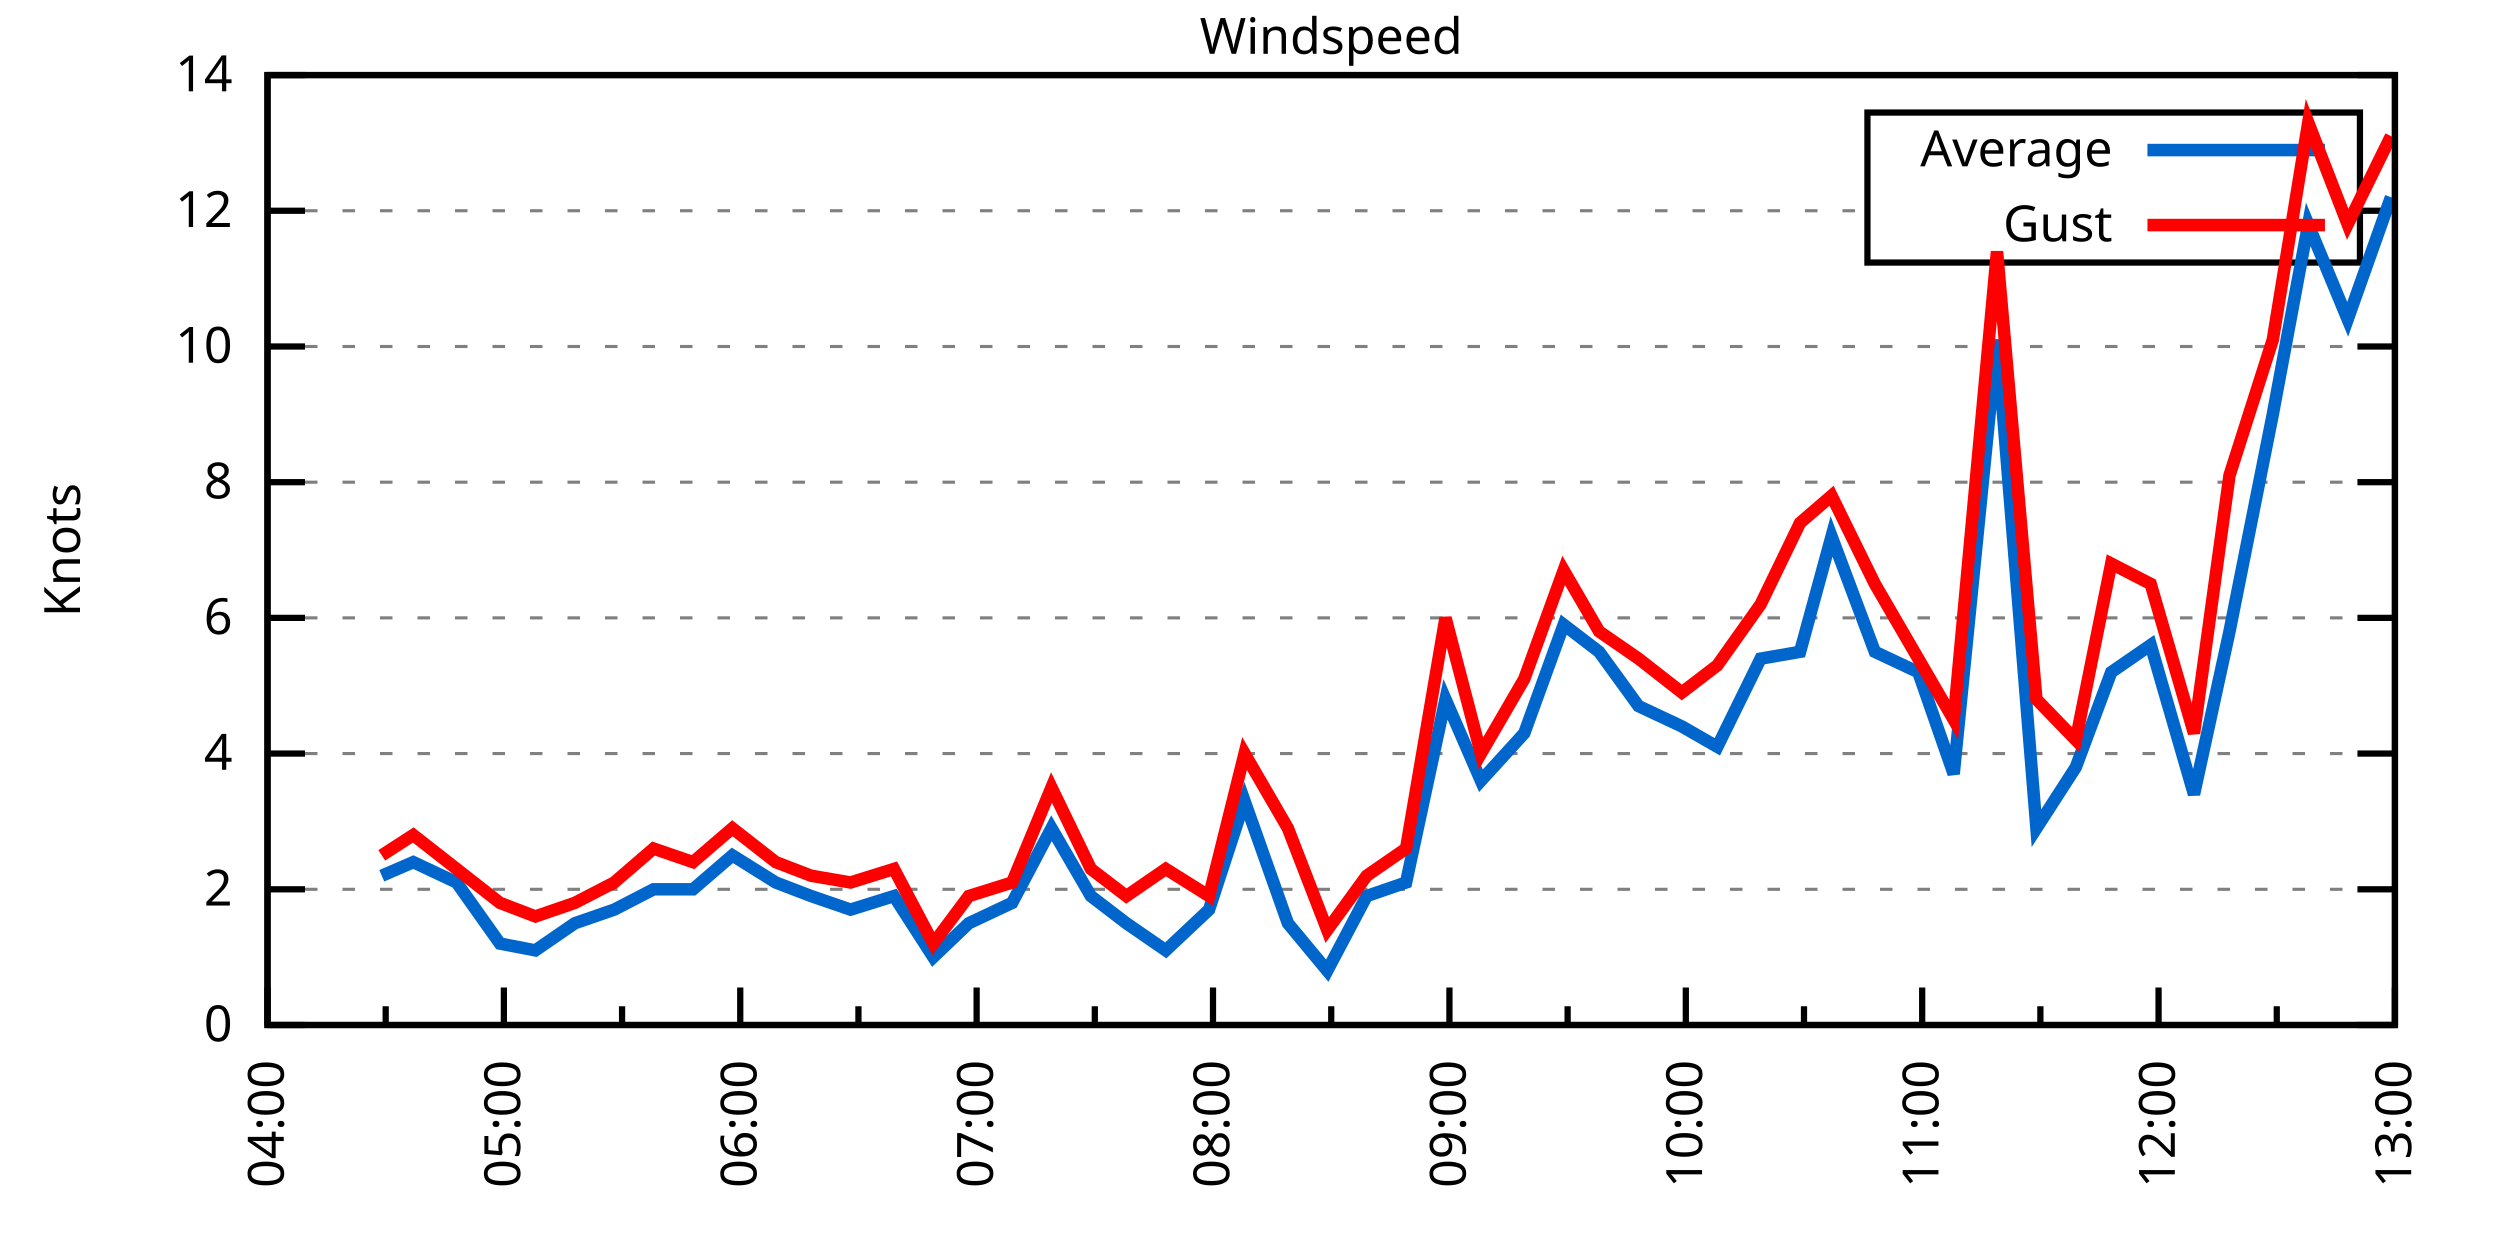
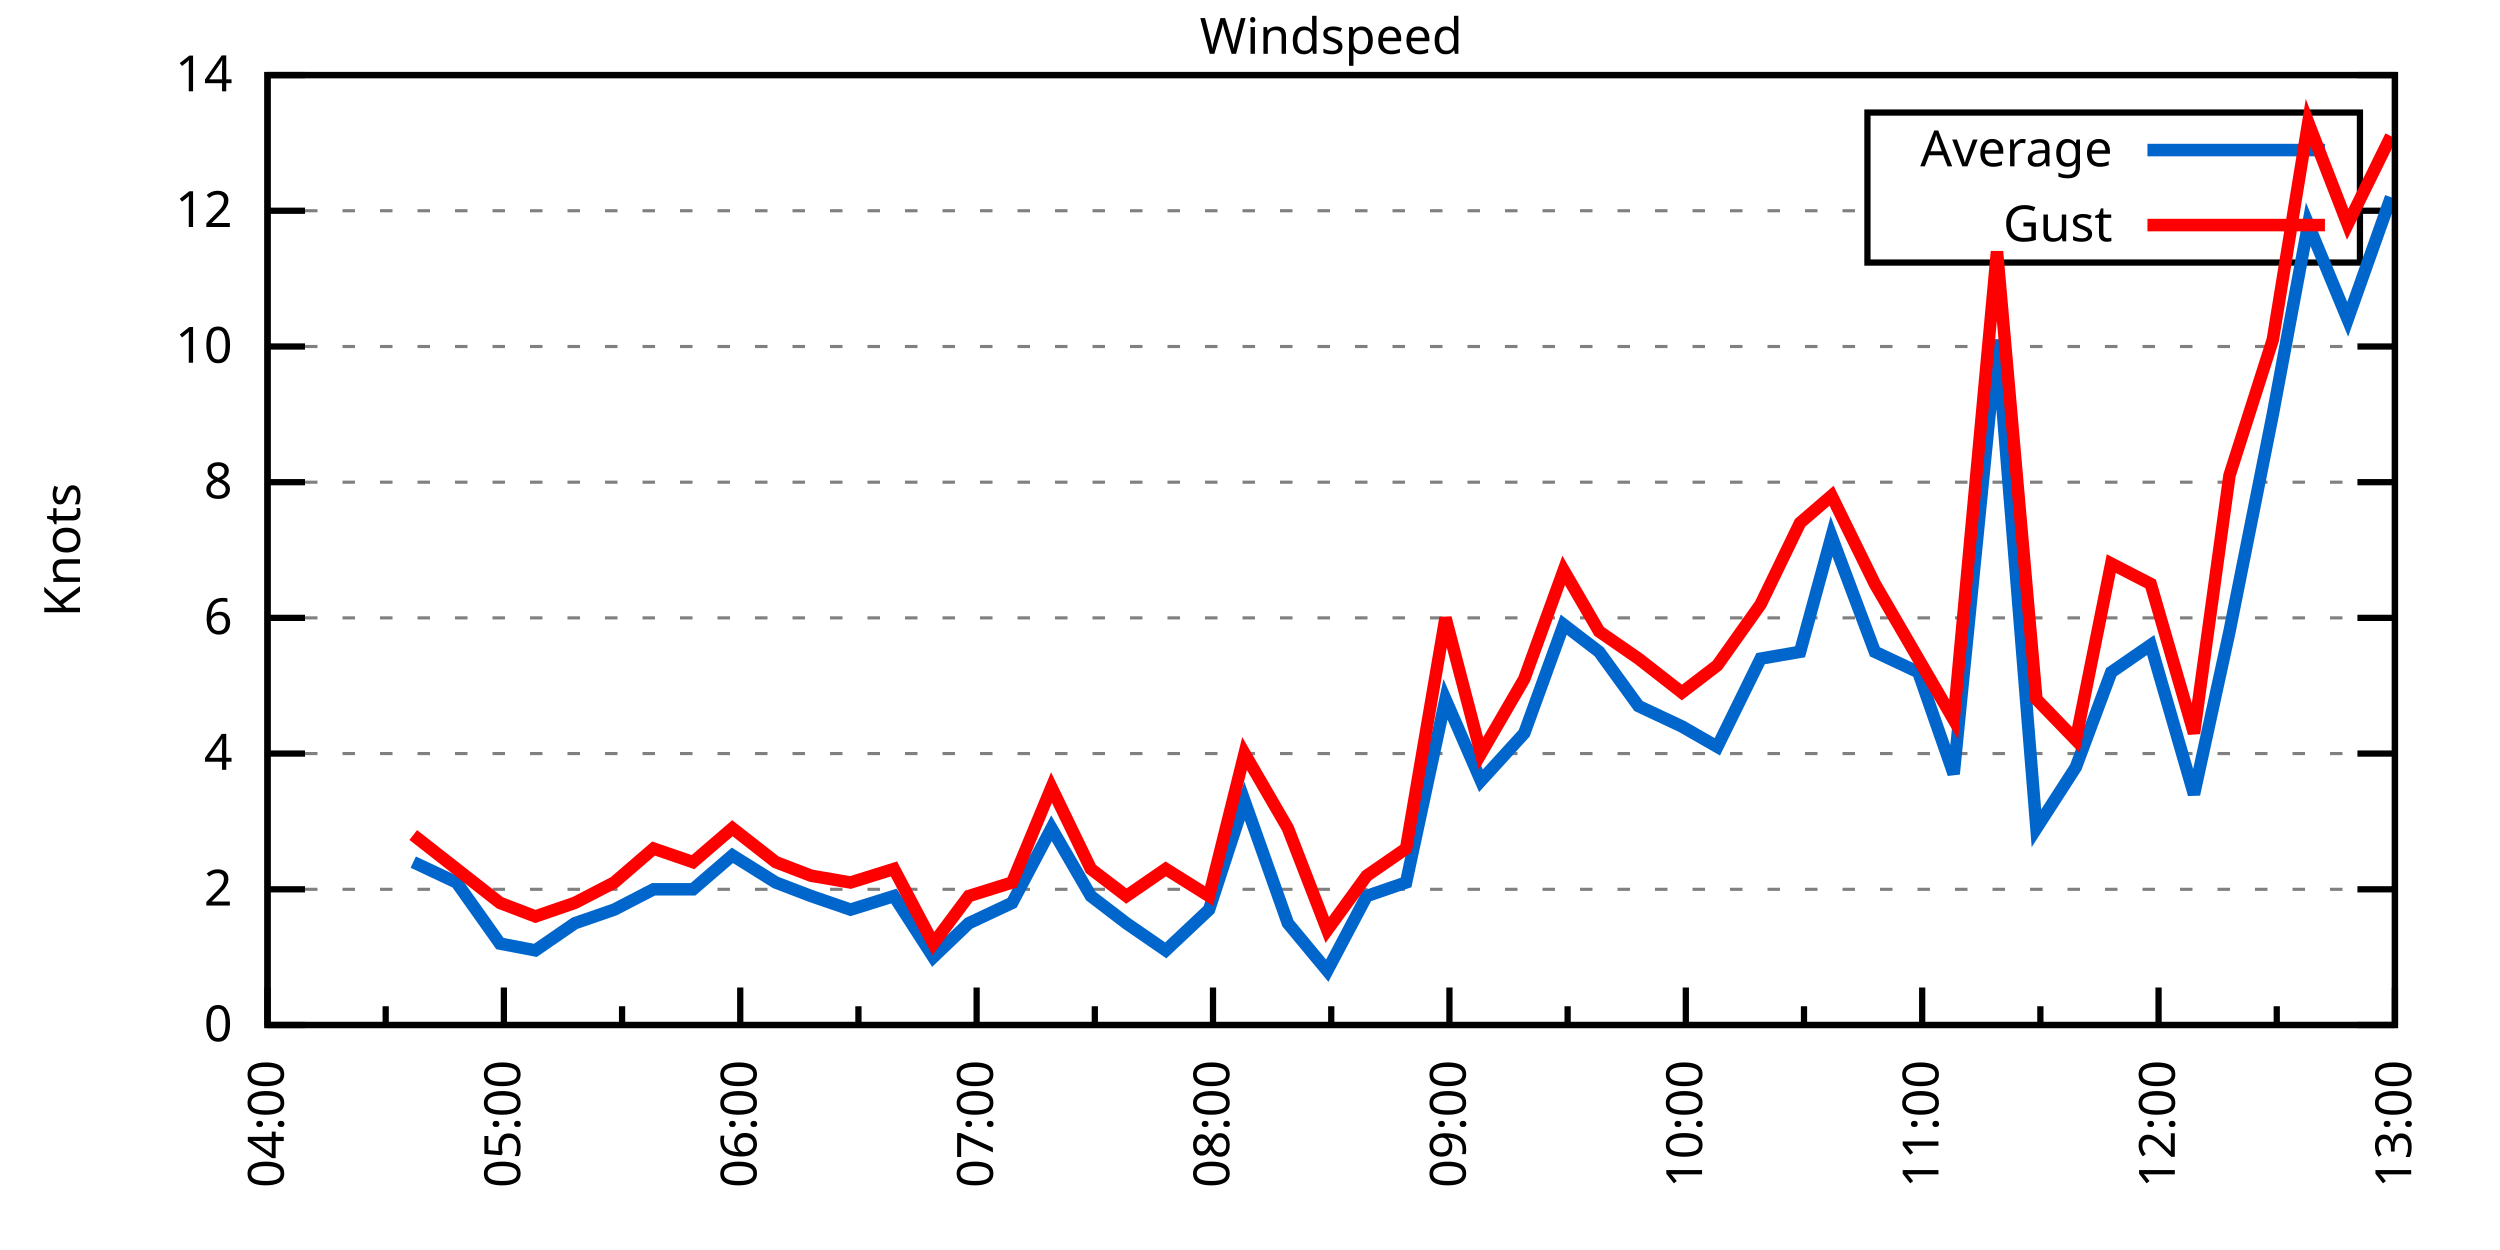
<svg xmlns="http://www.w3.org/2000/svg" xmlns:xlink="http://www.w3.org/1999/xlink" width="400" height="200" viewBox="0 0 400 200">
  <g id="gnuplot_canvas">
    <rect x="0" y="0" width="400" height="200" fill="none" />
    <defs>
      <circle id="gpDot" r="0.5" stroke-width="0.5" stroke="currentColor" />
      <path id="gpPt0" stroke-width="0.333" stroke="currentColor" d="M-1,0 h2 M0,-1 v2" />
      <path id="gpPt1" stroke-width="0.333" stroke="currentColor" d="M-1,-1 L1,1 M1,-1 L-1,1" />
      <path id="gpPt2" stroke-width="0.333" stroke="currentColor" d="M-1,0 L1,0 M0,-1 L0,1 M-1,-1 L1,1 M-1,1 L1,-1" />
      <rect id="gpPt3" stroke-width="0.333" stroke="currentColor" x="-1" y="-1" width="2" height="2" />
      <rect id="gpPt4" stroke-width="0.333" stroke="currentColor" fill="currentColor" x="-1" y="-1" width="2" height="2" />
      <circle id="gpPt5" stroke-width="0.333" stroke="currentColor" cx="0" cy="0" r="1" />
      <use xlink:href="#gpPt5" id="gpPt6" fill="currentColor" stroke="none" />
      <path id="gpPt7" stroke-width="0.333" stroke="currentColor" d="M0,-1.33 L-1.33,0.67 L1.33,0.67 z" />
      <use xlink:href="#gpPt7" id="gpPt8" fill="currentColor" stroke="none" />
      <use xlink:href="#gpPt7" id="gpPt9" stroke="currentColor" transform="rotate(180)" />
      <use xlink:href="#gpPt9" id="gpPt10" fill="currentColor" stroke="none" />
      <use xlink:href="#gpPt3" id="gpPt11" stroke="currentColor" transform="rotate(45)" />
      <use xlink:href="#gpPt11" id="gpPt12" fill="currentColor" stroke="none" />
      <path id="gpPt13" stroke-width="0.333" stroke="currentColor" d="M0,1.330 L1.265,0.411 L0.782,-1.067 L-0.782,-1.076 L-1.265,0.411 z" />
      <use xlink:href="#gpPt13" id="gpPt14" fill="currentColor" stroke="none" />
      <filter id="textbox" filterUnits="objectBoundingBox" x="0" y="0" height="1" width="1">
        <feFlood flood-color="white" flood-opacity="1" result="bgnd" />
        <feComposite in="SourceGraphic" in2="bgnd" operator="atop" />
      </filter>
      <filter id="greybox" filterUnits="objectBoundingBox" x="0" y="0" height="1" width="1">
        <feFlood flood-color="lightgrey" flood-opacity="1" result="grey" />
        <feComposite in="SourceGraphic" in2="grey" operator="atop" />
      </filter>
    </defs>
    <g fill="none" color="white" stroke="currentColor" stroke-width="1.00" stroke-linecap="butt" stroke-linejoin="miter">
</g>
    <g fill="none" color="black" stroke="currentColor" stroke-width="1.00" stroke-linecap="butt" stroke-linejoin="miter">
      <g stroke="none" shape-rendering="crispEdges">
        <polygon fill="rgb(255, 255, 255)" points="42.80,164.00 383.18,164.00 383.18,12.02 42.80,12.02 " />
      </g>
    </g>
    <g fill="none" color="black" stroke="currentColor" stroke-width="1.00" stroke-linecap="butt" stroke-linejoin="miter">
</g>
    <g fill="none" color="black" stroke="black" stroke-width="0.50" stroke-linecap="butt" stroke-linejoin="miter">
</g>
    <g fill="none" color="gray" stroke="currentColor" stroke-width="0.50" stroke-linecap="butt" stroke-linejoin="miter">
      <path stroke="gray" stroke-dasharray="2,4" class="gridline" d="M42.80,164.00 L383.19,164.00  " />
    </g>
    <g fill="none" color="gray" stroke="gray" stroke-width="1.00" stroke-linecap="butt" stroke-linejoin="miter">
</g>
    <g fill="none" color="black" stroke="currentColor" stroke-width="1.00" stroke-linecap="butt" stroke-linejoin="miter">
      <path stroke="black" d="M42.80,164.00 L48.80,164.00 M383.19,164.00 L377.19,164.00  " />
      <g transform="translate(37.20,166.60)" stroke="none" fill="black" font-family="Sans" font-size="8.00" text-anchor="end">
        <text>
          <tspan font-family="Sans"> 0</tspan>
        </text>
      </g>
    </g>
    <g fill="none" color="black" stroke="currentColor" stroke-width="1.00" stroke-linecap="butt" stroke-linejoin="miter">
</g>
    <g fill="none" color="black" stroke="black" stroke-width="0.50" stroke-linecap="butt" stroke-linejoin="miter">
</g>
    <g fill="none" color="gray" stroke="currentColor" stroke-width="0.50" stroke-linecap="butt" stroke-linejoin="miter">
      <path stroke="gray" stroke-dasharray="2,4" class="gridline" d="M42.80,142.29 L383.19,142.29  " />
    </g>
    <g fill="none" color="gray" stroke="gray" stroke-width="1.00" stroke-linecap="butt" stroke-linejoin="miter">
</g>
    <g fill="none" color="black" stroke="currentColor" stroke-width="1.00" stroke-linecap="butt" stroke-linejoin="miter">
      <path stroke="black" d="M42.80,142.29 L48.80,142.29 M383.19,142.29 L377.19,142.29  " />
      <g transform="translate(37.20,144.89)" stroke="none" fill="black" font-family="Sans" font-size="8.00" text-anchor="end">
        <text>
          <tspan font-family="Sans"> 2</tspan>
        </text>
      </g>
    </g>
    <g fill="none" color="black" stroke="currentColor" stroke-width="1.00" stroke-linecap="butt" stroke-linejoin="miter">
</g>
    <g fill="none" color="black" stroke="black" stroke-width="0.50" stroke-linecap="butt" stroke-linejoin="miter">
</g>
    <g fill="none" color="gray" stroke="currentColor" stroke-width="0.50" stroke-linecap="butt" stroke-linejoin="miter">
      <path stroke="gray" stroke-dasharray="2,4" class="gridline" d="M42.80,120.57 L383.19,120.57  " />
    </g>
    <g fill="none" color="gray" stroke="gray" stroke-width="1.00" stroke-linecap="butt" stroke-linejoin="miter">
</g>
    <g fill="none" color="black" stroke="currentColor" stroke-width="1.00" stroke-linecap="butt" stroke-linejoin="miter">
      <path stroke="black" d="M42.80,120.57 L48.80,120.57 M383.19,120.57 L377.19,120.57  " />
      <g transform="translate(37.20,123.17)" stroke="none" fill="black" font-family="Sans" font-size="8.00" text-anchor="end">
        <text>
          <tspan font-family="Sans"> 4</tspan>
        </text>
      </g>
    </g>
    <g fill="none" color="black" stroke="currentColor" stroke-width="1.00" stroke-linecap="butt" stroke-linejoin="miter">
</g>
    <g fill="none" color="black" stroke="black" stroke-width="0.50" stroke-linecap="butt" stroke-linejoin="miter">
</g>
    <g fill="none" color="gray" stroke="currentColor" stroke-width="0.50" stroke-linecap="butt" stroke-linejoin="miter">
      <path stroke="gray" stroke-dasharray="2,4" class="gridline" d="M42.80,98.86 L383.19,98.86  " />
    </g>
    <g fill="none" color="gray" stroke="gray" stroke-width="1.00" stroke-linecap="butt" stroke-linejoin="miter">
</g>
    <g fill="none" color="black" stroke="currentColor" stroke-width="1.00" stroke-linecap="butt" stroke-linejoin="miter">
      <path stroke="black" d="M42.80,98.86 L48.80,98.86 M383.19,98.86 L377.19,98.86  " />
      <g transform="translate(37.20,101.46)" stroke="none" fill="black" font-family="Sans" font-size="8.00" text-anchor="end">
        <text>
          <tspan font-family="Sans"> 6</tspan>
        </text>
      </g>
    </g>
    <g fill="none" color="black" stroke="currentColor" stroke-width="1.00" stroke-linecap="butt" stroke-linejoin="miter">
</g>
    <g fill="none" color="black" stroke="black" stroke-width="0.50" stroke-linecap="butt" stroke-linejoin="miter">
</g>
    <g fill="none" color="gray" stroke="currentColor" stroke-width="0.50" stroke-linecap="butt" stroke-linejoin="miter">
      <path stroke="gray" stroke-dasharray="2,4" class="gridline" d="M42.80,77.15 L383.19,77.15  " />
    </g>
    <g fill="none" color="gray" stroke="gray" stroke-width="1.00" stroke-linecap="butt" stroke-linejoin="miter">
</g>
    <g fill="none" color="black" stroke="currentColor" stroke-width="1.00" stroke-linecap="butt" stroke-linejoin="miter">
      <path stroke="black" d="M42.80,77.15 L48.80,77.15 M383.19,77.15 L377.19,77.15  " />
      <g transform="translate(37.20,79.75)" stroke="none" fill="black" font-family="Sans" font-size="8.00" text-anchor="end">
        <text>
          <tspan font-family="Sans"> 8</tspan>
        </text>
      </g>
    </g>
    <g fill="none" color="black" stroke="currentColor" stroke-width="1.00" stroke-linecap="butt" stroke-linejoin="miter">
</g>
    <g fill="none" color="black" stroke="black" stroke-width="0.50" stroke-linecap="butt" stroke-linejoin="miter">
</g>
    <g fill="none" color="gray" stroke="currentColor" stroke-width="0.50" stroke-linecap="butt" stroke-linejoin="miter">
      <path stroke="gray" stroke-dasharray="2,4" class="gridline" d="M42.80,55.44 L383.19,55.44  " />
    </g>
    <g fill="none" color="gray" stroke="gray" stroke-width="1.00" stroke-linecap="butt" stroke-linejoin="miter">
</g>
    <g fill="none" color="black" stroke="currentColor" stroke-width="1.00" stroke-linecap="butt" stroke-linejoin="miter">
      <path stroke="black" d="M42.80,55.44 L48.80,55.44 M383.19,55.44 L377.19,55.44  " />
      <g transform="translate(37.20,58.04)" stroke="none" fill="black" font-family="Sans" font-size="8.00" text-anchor="end">
        <text>
          <tspan font-family="Sans"> 10</tspan>
        </text>
      </g>
    </g>
    <g fill="none" color="black" stroke="currentColor" stroke-width="1.00" stroke-linecap="butt" stroke-linejoin="miter">
</g>
    <g fill="none" color="black" stroke="black" stroke-width="0.50" stroke-linecap="butt" stroke-linejoin="miter">
</g>
    <g fill="none" color="gray" stroke="currentColor" stroke-width="0.50" stroke-linecap="butt" stroke-linejoin="miter">
      <path stroke="gray" stroke-dasharray="2,4" class="gridline" d="M42.80,33.72 L298.79,33.72 M377.59,33.72 L383.19,33.72  " />
    </g>
    <g fill="none" color="gray" stroke="gray" stroke-width="1.00" stroke-linecap="butt" stroke-linejoin="miter">
</g>
    <g fill="none" color="black" stroke="currentColor" stroke-width="1.00" stroke-linecap="butt" stroke-linejoin="miter">
      <path stroke="black" d="M42.80,33.72 L48.80,33.72 M383.19,33.72 L377.19,33.72  " />
      <g transform="translate(37.20,36.32)" stroke="none" fill="black" font-family="Sans" font-size="8.00" text-anchor="end">
        <text>
          <tspan font-family="Sans"> 12</tspan>
        </text>
      </g>
    </g>
    <g fill="none" color="black" stroke="currentColor" stroke-width="1.00" stroke-linecap="butt" stroke-linejoin="miter">
</g>
    <g fill="none" color="black" stroke="black" stroke-width="0.50" stroke-linecap="butt" stroke-linejoin="miter">
</g>
    <g fill="none" color="gray" stroke="currentColor" stroke-width="0.50" stroke-linecap="butt" stroke-linejoin="miter">
      <path stroke="gray" stroke-dasharray="2,4" class="gridline" d="M42.80,12.01 L383.19,12.01  " />
    </g>
    <g fill="none" color="gray" stroke="gray" stroke-width="1.00" stroke-linecap="butt" stroke-linejoin="miter">
</g>
    <g fill="none" color="black" stroke="currentColor" stroke-width="1.00" stroke-linecap="butt" stroke-linejoin="miter">
      <path stroke="black" d="M42.80,12.01 L48.80,12.01 M383.19,12.01 L377.19,12.01  " />
      <g transform="translate(37.20,14.61)" stroke="none" fill="black" font-family="Sans" font-size="8.00" text-anchor="end">
        <text>
          <tspan font-family="Sans"> 14</tspan>
        </text>
      </g>
    </g>
    <g fill="none" color="black" stroke="currentColor" stroke-width="1.00" stroke-linecap="butt" stroke-linejoin="miter">
      <path stroke="black" d="M42.80,164.00 L42.80,158.00  " />
      <g transform="translate(45.40,169.60) rotate(270)" stroke="none" fill="black" font-family="Sans" font-size="8.00" text-anchor="end">
        <text>
          <tspan font-family="Sans">04:00</tspan>
        </text>
      </g>
    </g>
    <g fill="none" color="black" stroke="currentColor" stroke-width="1.00" stroke-linecap="butt" stroke-linejoin="miter">
      <path stroke="black" d="M61.71,164.00 L61.71,161.00 M80.62,164.00 L80.62,158.00  " />
      <g transform="translate(83.22,169.60) rotate(270)" stroke="none" fill="black" font-family="Sans" font-size="8.00" text-anchor="end">
        <text>
          <tspan font-family="Sans">05:00</tspan>
        </text>
      </g>
    </g>
    <g fill="none" color="black" stroke="currentColor" stroke-width="1.00" stroke-linecap="butt" stroke-linejoin="miter">
      <path stroke="black" d="M99.53,164.00 L99.53,161.00 M118.44,164.00 L118.44,158.00  " />
      <g transform="translate(121.04,169.60) rotate(270)" stroke="none" fill="black" font-family="Sans" font-size="8.00" text-anchor="end">
        <text>
          <tspan font-family="Sans">06:00</tspan>
        </text>
      </g>
    </g>
    <g fill="none" color="black" stroke="currentColor" stroke-width="1.00" stroke-linecap="butt" stroke-linejoin="miter">
      <path stroke="black" d="M137.35,164.00 L137.35,161.00 M156.26,164.00 L156.26,158.00  " />
      <g transform="translate(158.86,169.60) rotate(270)" stroke="none" fill="black" font-family="Sans" font-size="8.00" text-anchor="end">
        <text>
          <tspan font-family="Sans">07:00</tspan>
        </text>
      </g>
    </g>
    <g fill="none" color="black" stroke="currentColor" stroke-width="1.00" stroke-linecap="butt" stroke-linejoin="miter">
      <path stroke="black" d="M175.17,164.00 L175.17,161.00 M194.08,164.00 L194.08,158.00  " />
      <g transform="translate(196.68,169.60) rotate(270)" stroke="none" fill="black" font-family="Sans" font-size="8.00" text-anchor="end">
        <text>
          <tspan font-family="Sans">08:00</tspan>
        </text>
      </g>
    </g>
    <g fill="none" color="black" stroke="currentColor" stroke-width="1.00" stroke-linecap="butt" stroke-linejoin="miter">
      <path stroke="black" d="M213.00,164.00 L213.00,161.00 M231.91,164.00 L231.91,158.00  " />
      <g transform="translate(234.51,169.60) rotate(270)" stroke="none" fill="black" font-family="Sans" font-size="8.00" text-anchor="end">
        <text>
          <tspan font-family="Sans">09:00</tspan>
        </text>
      </g>
    </g>
    <g fill="none" color="black" stroke="currentColor" stroke-width="1.00" stroke-linecap="butt" stroke-linejoin="miter">
      <path stroke="black" d="M250.82,164.00 L250.82,161.00 M269.73,164.00 L269.73,158.00  " />
      <g transform="translate(272.33,169.60) rotate(270)" stroke="none" fill="black" font-family="Sans" font-size="8.00" text-anchor="end">
        <text>
          <tspan font-family="Sans">10:00</tspan>
        </text>
      </g>
    </g>
    <g fill="none" color="black" stroke="currentColor" stroke-width="1.00" stroke-linecap="butt" stroke-linejoin="miter">
      <path stroke="black" d="M288.64,164.00 L288.64,161.00 M307.55,164.00 L307.55,158.00  " />
      <g transform="translate(310.15,169.60) rotate(270)" stroke="none" fill="black" font-family="Sans" font-size="8.00" text-anchor="end">
        <text>
          <tspan font-family="Sans">11:00</tspan>
        </text>
      </g>
    </g>
    <g fill="none" color="black" stroke="currentColor" stroke-width="1.00" stroke-linecap="butt" stroke-linejoin="miter">
      <path stroke="black" d="M326.46,164.00 L326.46,161.00 M345.37,164.00 L345.37,158.00  " />
      <g transform="translate(347.97,169.60) rotate(270)" stroke="none" fill="black" font-family="Sans" font-size="8.00" text-anchor="end">
        <text>
          <tspan font-family="Sans">12:00</tspan>
        </text>
      </g>
    </g>
    <g fill="none" color="black" stroke="currentColor" stroke-width="1.00" stroke-linecap="butt" stroke-linejoin="miter">
      <path stroke="black" d="M364.28,164.00 L364.28,161.00 M383.19,164.00 L383.19,158.00  " />
      <g transform="translate(385.79,169.60) rotate(270)" stroke="none" fill="black" font-family="Sans" font-size="8.00" text-anchor="end">
        <text>
          <tspan font-family="Sans">13:00</tspan>
        </text>
      </g>
    </g>
    <g fill="none" color="black" stroke="currentColor" stroke-width="1.00" stroke-linecap="butt" stroke-linejoin="miter">
</g>
    <g fill="none" color="black" stroke="currentColor" stroke-width="1.00" stroke-linecap="butt" stroke-linejoin="miter">
      <path stroke="black" d="M42.80,12.01 L42.80,164.00 L383.19,164.00 L383.19,12.01 L42.80,12.01 Z  " />
    </g>
    <g fill="none" color="black" stroke="currentColor" stroke-width="1.00" stroke-linecap="butt" stroke-linejoin="miter">
      <g transform="translate(12.80,88.01) rotate(270)" stroke="none" fill="black" font-family="Sans" font-size="8.00" text-anchor="middle">
        <text>
          <tspan font-family="Sans">Knots</tspan>
        </text>
      </g>
    </g>
    <g fill="none" color="black" stroke="currentColor" stroke-width="1.00" stroke-linecap="butt" stroke-linejoin="miter">
</g>
    <g fill="none" color="black" stroke="currentColor" stroke-width="1.00" stroke-linecap="butt" stroke-linejoin="miter">
      <path stroke="black" d="M298.79,42.01 L298.79,18.01 L377.59,18.01 L377.59,42.01 L298.79,42.01 Z  " />
    </g>
    <g id="Windspeed_plot_1">
      <g fill="none" color="white" stroke="black" stroke-width="2.00" stroke-linecap="butt" stroke-linejoin="miter">
</g>
      <g fill="none" color="black" stroke="currentColor" stroke-width="2.00" stroke-linecap="butt" stroke-linejoin="miter">
        <g transform="translate(337.99,26.61)" stroke="none" fill="black" font-family="Sans" font-size="8.00" text-anchor="end">
          <text>
            <tspan font-family="Sans">Average</tspan>
          </text>
        </g>
      </g>
      <g fill="none" color="black" stroke="currentColor" stroke-width="2.00" stroke-linecap="butt" stroke-linejoin="miter">
-         <path stroke="rgb(  0, 102, 204)" d="M343.59,24.01 L371.99,24.01 M61.08,140.12 L66.12,137.94 L73.06,141.20 L79.99,150.97 L85.66,152.06 L91.97,147.72   L98.27,145.54 L104.57,142.29 L110.88,142.29 L117.18,136.86 L124.12,141.20 L129.79,143.37 L136.09,145.54 L143.03,143.37   L149.33,153.14 L155.00,147.72 L161.94,144.46 L168.24,132.52 L174.54,143.37 L180.22,147.72 L186.52,152.06 L193.45,145.54   L199.13,128.17 L206.06,147.72 L212.36,155.31 L218.67,143.37 L224.97,141.20 L231.28,111.89 L236.95,124.92 L243.88,117.32   L250.19,99.95 L255.86,104.29 L262.16,112.97 L269.10,116.23 L274.77,119.49 L281.70,105.38 L288.01,104.29 L293.05,85.83   L299.98,104.29 L306.92,107.55 L312.59,123.83 L319.52,54.35 L325.83,132.52 L332.13,122.75 L337.80,107.55 L344.11,103.20   L351.04,127.09 L356.72,101.03 L363.65,66.29 L369.32,35.89 L375.63,51.09 L382.56,31.55  " />
+         <path stroke="rgb(  0, 102, 204)" d="M343.59,24.01 L371.99,24.01 M66.12,137.94 L73.06,141.20 L79.99,150.97 L85.66,152.06 L91.97,147.72 L98.27,145.54   L104.57,142.29 L110.88,142.29 L117.18,136.86 L124.12,141.20 L129.79,143.37 L136.09,145.54 L143.03,143.37 L149.33,153.14   L155.00,147.72 L161.94,144.46 L168.24,132.52 L174.54,143.37 L180.22,147.72 L186.52,152.06 L193.45,145.54 L199.13,128.17   L206.06,147.72 L212.36,155.31 L218.67,143.37 L224.97,141.20 L231.28,111.89 L236.95,124.92 L243.88,117.32 L250.19,99.95   L255.86,104.29 L262.16,112.97 L269.10,116.23 L274.77,119.49 L281.70,105.38 L288.01,104.29 L293.05,85.83 L299.98,104.29   L306.92,107.55 L312.59,123.83 L319.52,54.35 L325.83,132.52 L332.13,122.75 L337.80,107.55 L344.11,103.20 L351.04,127.09   L356.72,101.03 L363.65,66.29 L369.32,35.89 L375.63,51.09 L382.56,31.55  " />
      </g>
    </g>
    <g id="Windspeed_plot_2">
      <g fill="none" color="black" stroke="currentColor" stroke-width="2.00" stroke-linecap="butt" stroke-linejoin="miter">
        <g transform="translate(337.99,38.61)" stroke="none" fill="black" font-family="Sans" font-size="8.00" text-anchor="end">
          <text>
            <tspan font-family="Sans">Gust</tspan>
          </text>
        </g>
      </g>
      <g fill="none" color="black" stroke="currentColor" stroke-width="2.00" stroke-linecap="butt" stroke-linejoin="miter">
-         <path stroke="rgb(255,   0,   0)" d="M343.59,36.01 L371.99,36.01 M61.08,136.86 L66.12,133.60 L73.06,139.03 L79.99,144.46 L85.66,146.63 L91.97,144.46   L98.27,141.20 L104.57,135.77 L110.88,137.94 L117.18,132.52 L124.12,137.94 L129.79,140.12 L136.09,141.20 L143.03,139.03   L149.33,150.97 L155.00,143.37 L161.94,141.20 L168.24,126.00 L174.54,139.03 L180.22,143.37 L186.52,139.03 L193.45,143.37   L199.13,120.57 L206.06,132.52 L212.36,148.80 L218.67,140.12 L224.97,135.77 L231.28,98.86 L236.95,120.57 L243.88,108.63   L250.19,91.26 L255.86,101.03 L262.16,105.38 L269.10,110.80 L274.77,106.46 L281.70,96.69 L288.01,83.66 L293.05,79.32   L299.98,93.43 L306.92,105.38 L312.59,115.15 L319.52,40.24 L325.83,111.89 L332.13,118.40 L337.80,90.18 L344.11,93.43   L351.04,117.32 L356.72,76.06 L363.65,54.35 L369.32,19.61 L375.63,35.89 L382.56,21.78  " />
+         <path stroke="rgb(255,   0,   0)" d="M343.59,36.01 L371.99,36.01 M66.12,133.60 L73.06,139.03 L79.99,144.46 L85.66,146.63 L91.97,144.46 L98.27,141.20   L104.57,135.77 L110.88,137.94 L117.18,132.52 L124.12,137.94 L129.79,140.12 L136.09,141.20 L143.03,139.03 L149.33,150.97   L155.00,143.37 L161.94,141.20 L168.24,126.00 L174.54,139.03 L180.22,143.37 L186.52,139.03 L193.45,143.37 L199.13,120.57   L206.06,132.52 L212.36,148.80 L218.67,140.12 L224.97,135.77 L231.28,98.86 L236.95,120.57 L243.88,108.63 L250.19,91.26   L255.86,101.03 L262.16,105.38 L269.10,110.80 L274.77,106.46 L281.70,96.69 L288.01,83.66 L293.05,79.32 L299.98,93.43   L306.92,105.38 L312.59,115.15 L319.52,40.24 L325.83,111.89 L332.13,118.40 L337.80,90.18 L344.11,93.43 L351.04,117.32   L356.72,76.06 L363.65,54.35 L369.32,19.61 L375.63,35.89 L382.56,21.78  " />
      </g>
    </g>
    <g fill="none" color="black" stroke="currentColor" stroke-width="2.00" stroke-linecap="butt" stroke-linejoin="miter">
</g>
    <g fill="none" color="black" stroke="black" stroke-width="1.00" stroke-linecap="butt" stroke-linejoin="miter">
</g>
    <g fill="none" color="black" stroke="currentColor" stroke-width="1.00" stroke-linecap="butt" stroke-linejoin="miter">
      <path stroke="black" d="M42.80,12.01 L42.80,164.00 L383.19,164.00 L383.19,12.01 L42.80,12.01 Z  " />
    </g>
    <g fill="none" color="black" stroke="currentColor" stroke-width="1.00" stroke-linecap="butt" stroke-linejoin="miter">
      <g transform="translate(212.99,8.61)" stroke="none" fill="black" font-family="Sans" font-size="8.00" text-anchor="middle">
        <text>
          <tspan font-family="Sans">Windspeed</tspan>
        </text>
      </g>
    </g>
    <g fill="none" color="black" stroke="currentColor" stroke-width="1.00" stroke-linecap="butt" stroke-linejoin="miter">
</g>
  </g>
</svg>
